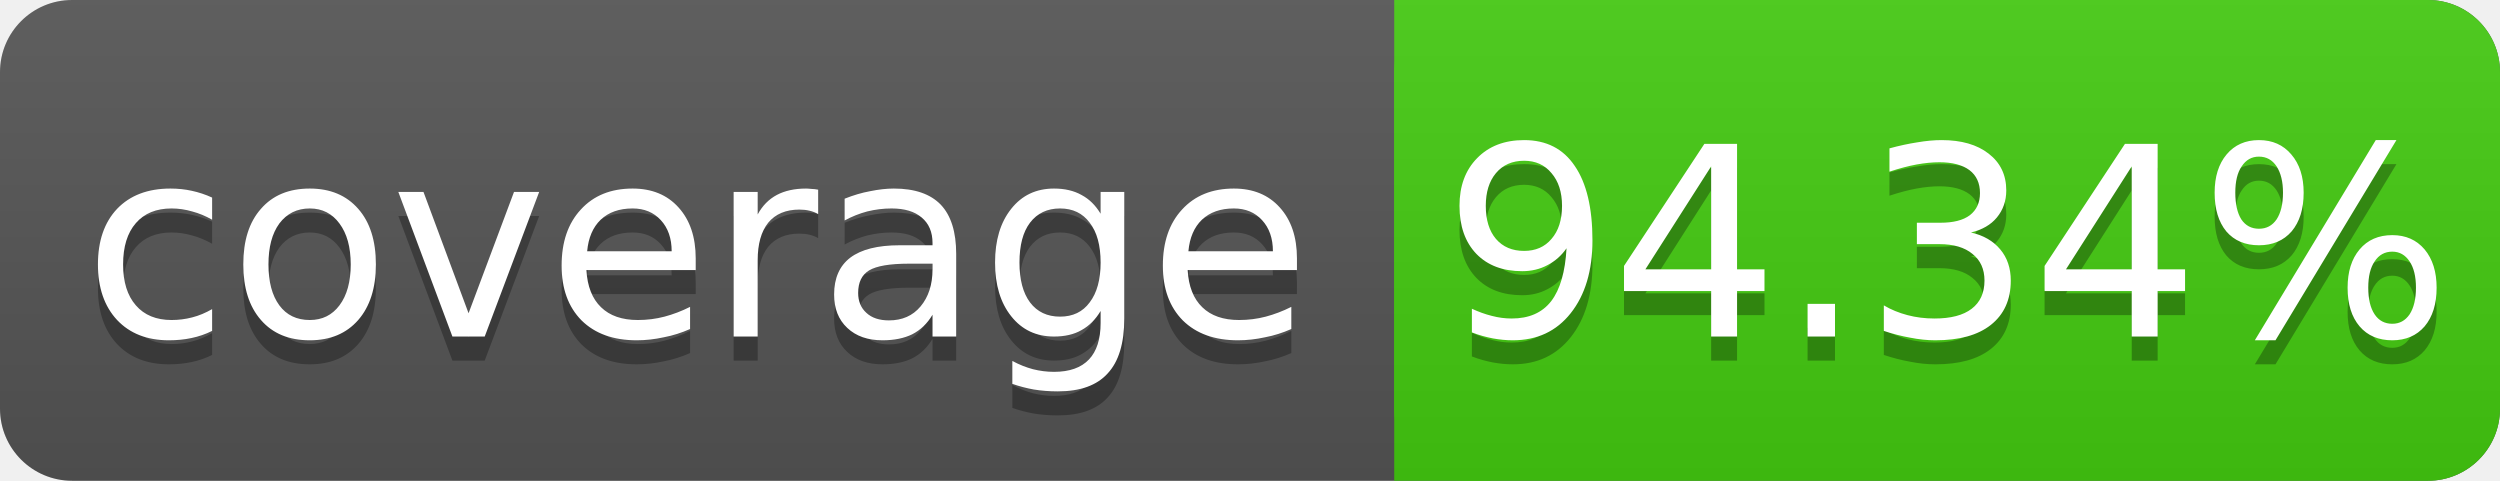
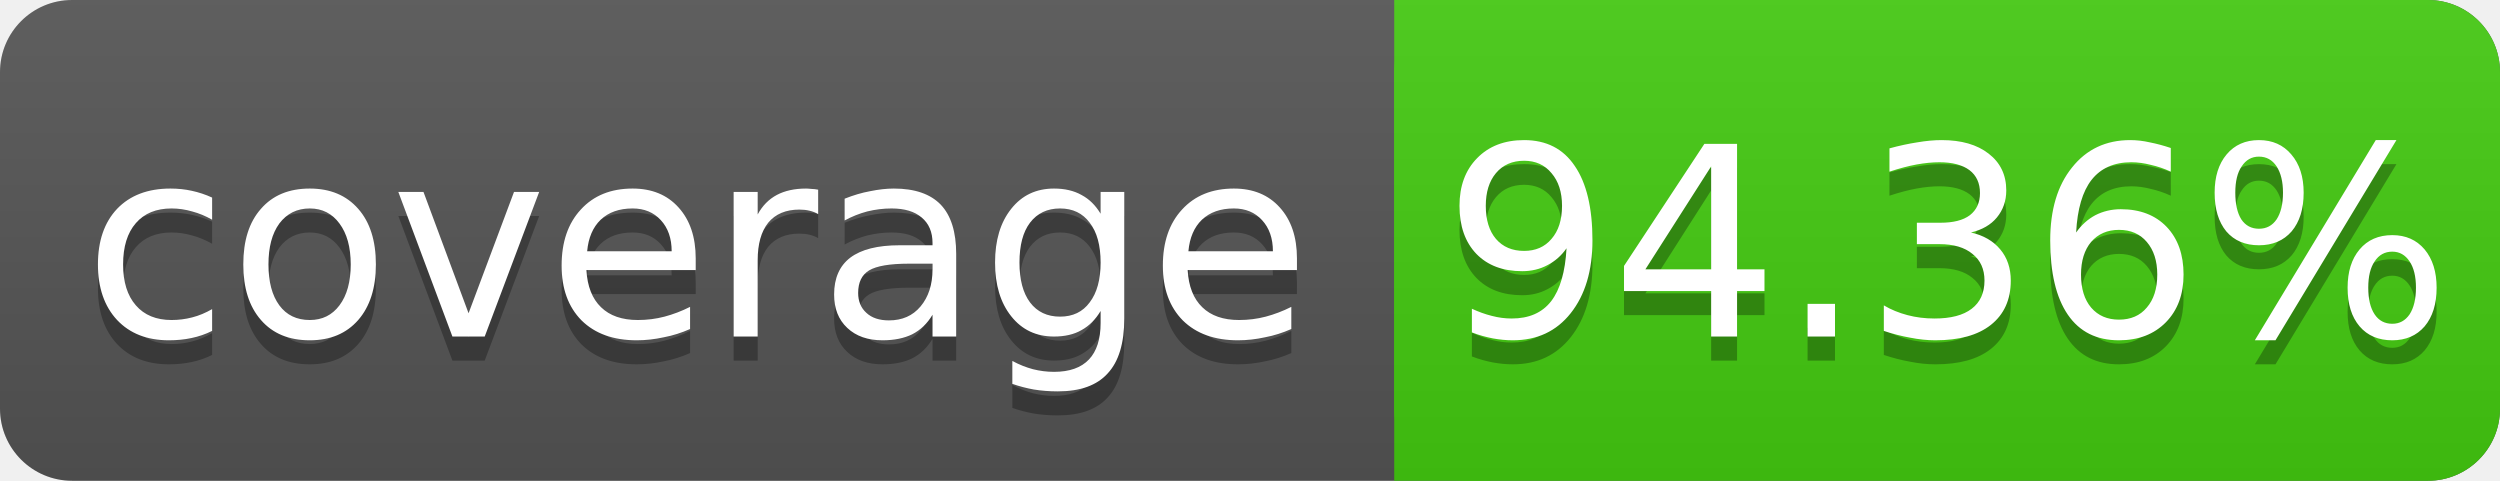
<svg xmlns="http://www.w3.org/2000/svg" width="104" height="20">
  <linearGradient id="s" x2="0" y2="100%">
    <stop offset="0" stop-color="#bbb" stop-opacity=".1" />
    <stop offset="1" stop-opacity=".1" />
  </linearGradient>
  <rect rx="3" width="104" height="20" fill="#555" />
  <rect rx="3" x="58" width="46" height="20" fill="#4c1" />
  <rect x="58" width="4" height="20" fill="#4c1" />
  <rect rx="3" width="104" height="20" fill="url(#s)" />
  <g fill="#fff" text-anchor="middle" font-family="DejaVu Sans,Verdana,Geneva,sans-serif" font-size="11">
    <text x="29" y="15" fill="#010101" fill-opacity=".3">coverage</text>
    <text x="29" y="14">coverage</text>
-     <text x="81" y="15" fill="#010101" fill-opacity=".3">94.34%</text>
-     <text x="81" y="14">94.34%</text>
+     <text x="81" y="15" fill="#010101" fill-opacity=".3">94.36%</text>
+     <text x="81" y="14">94.36%</text>
  </g>
</svg>
